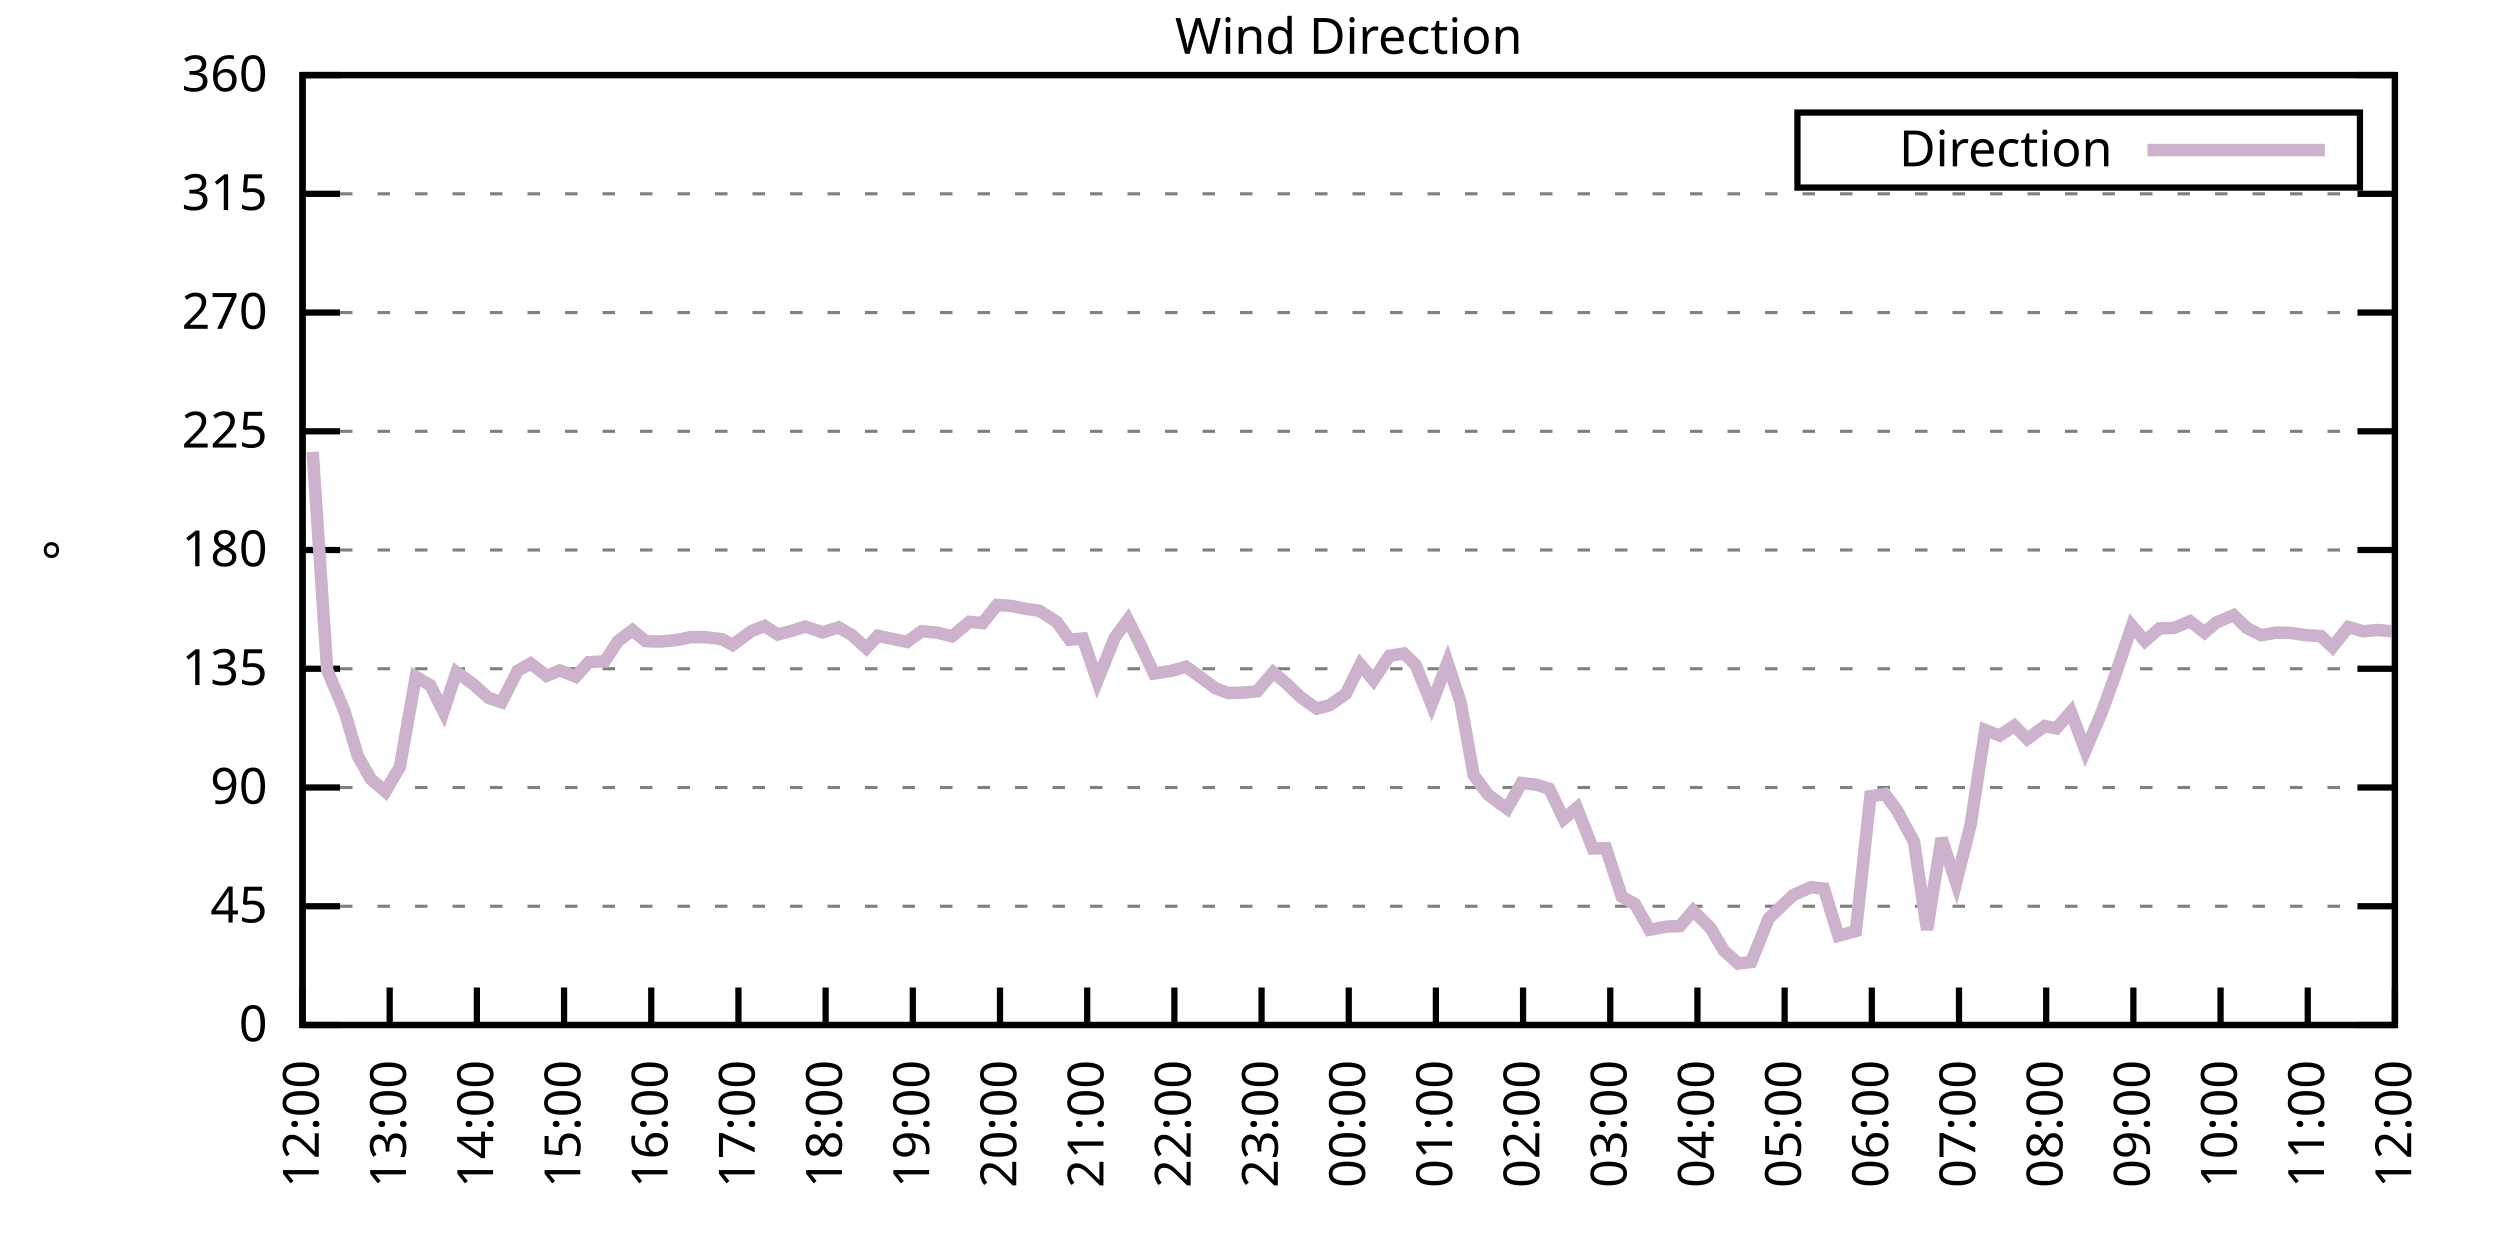
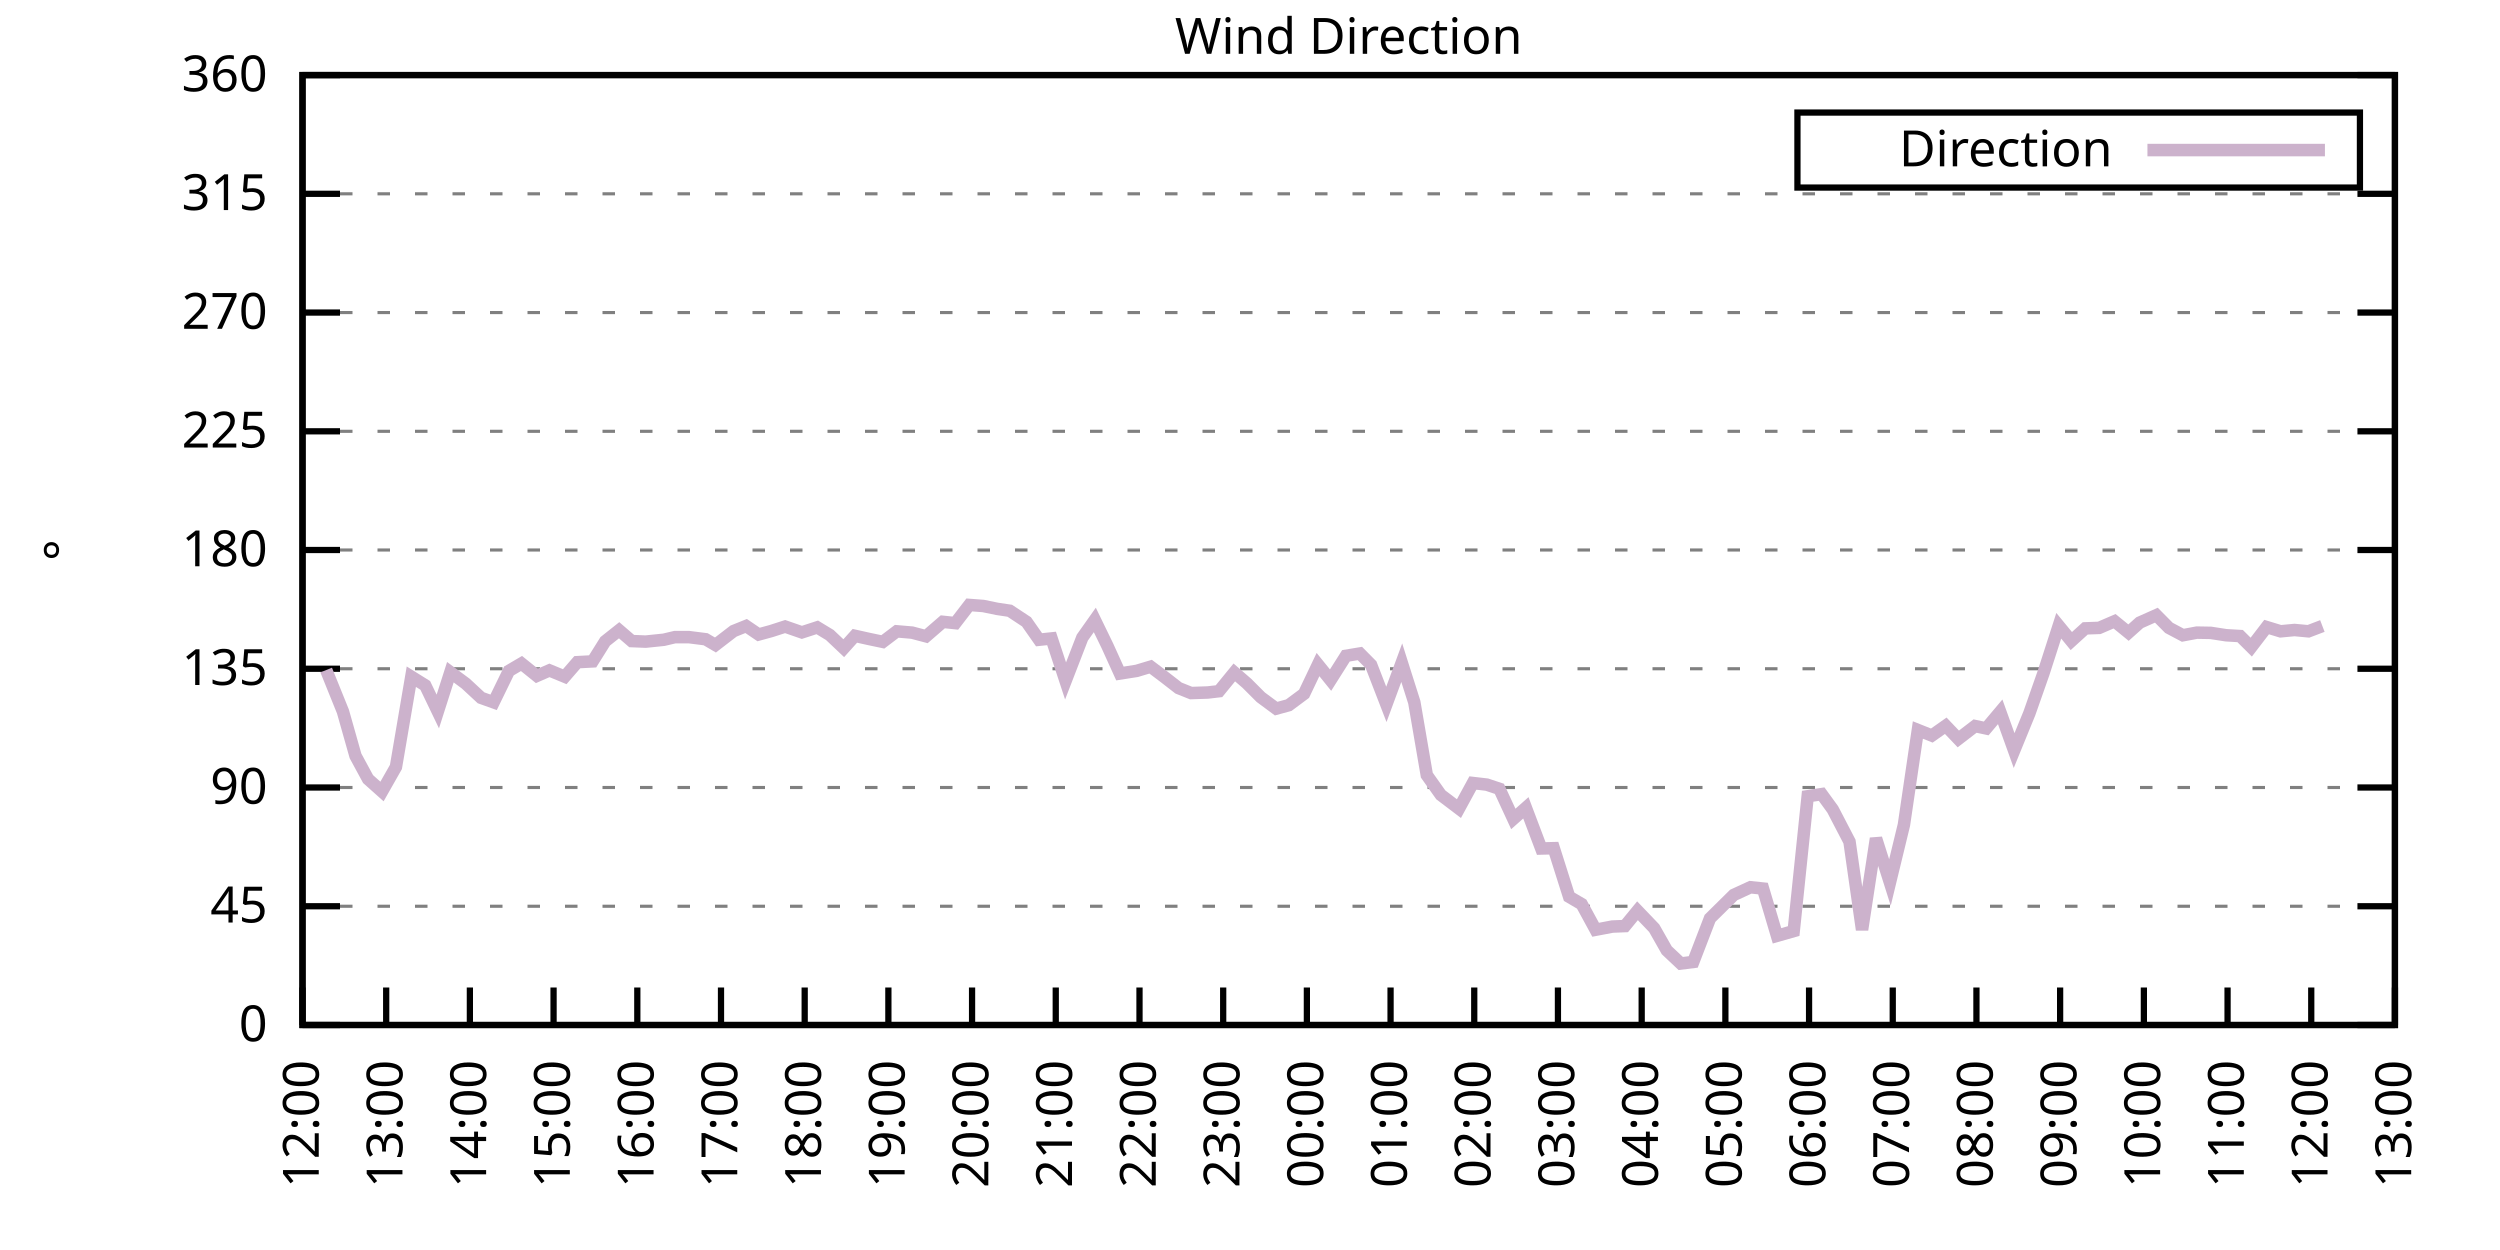
<svg xmlns="http://www.w3.org/2000/svg" xmlns:xlink="http://www.w3.org/1999/xlink" width="400" height="200" viewBox="0 0 400 200">
  <g id="gnuplot_canvas">
    <rect x="0" y="0" width="400" height="200" fill="none" />
    <defs>
      <circle id="gpDot" r="0.5" stroke-width="0.5" stroke="currentColor" />
      <path id="gpPt0" stroke-width="0.333" stroke="currentColor" d="M-1,0 h2 M0,-1 v2" />
      <path id="gpPt1" stroke-width="0.333" stroke="currentColor" d="M-1,-1 L1,1 M1,-1 L-1,1" />
      <path id="gpPt2" stroke-width="0.333" stroke="currentColor" d="M-1,0 L1,0 M0,-1 L0,1 M-1,-1 L1,1 M-1,1 L1,-1" />
      <rect id="gpPt3" stroke-width="0.333" stroke="currentColor" x="-1" y="-1" width="2" height="2" />
      <rect id="gpPt4" stroke-width="0.333" stroke="currentColor" fill="currentColor" x="-1" y="-1" width="2" height="2" />
      <circle id="gpPt5" stroke-width="0.333" stroke="currentColor" cx="0" cy="0" r="1" />
      <use xlink:href="#gpPt5" id="gpPt6" fill="currentColor" stroke="none" />
      <path id="gpPt7" stroke-width="0.333" stroke="currentColor" d="M0,-1.33 L-1.33,0.67 L1.33,0.67 z" />
      <use xlink:href="#gpPt7" id="gpPt8" fill="currentColor" stroke="none" />
      <use xlink:href="#gpPt7" id="gpPt9" stroke="currentColor" transform="rotate(180)" />
      <use xlink:href="#gpPt9" id="gpPt10" fill="currentColor" stroke="none" />
      <use xlink:href="#gpPt3" id="gpPt11" stroke="currentColor" transform="rotate(45)" />
      <use xlink:href="#gpPt11" id="gpPt12" fill="currentColor" stroke="none" />
      <path id="gpPt13" stroke-width="0.333" stroke="currentColor" d="M0,1.330 L1.265,0.411 L0.782,-1.067 L-0.782,-1.076 L-1.265,0.411 z" />
      <use xlink:href="#gpPt13" id="gpPt14" fill="currentColor" stroke="none" />
      <filter id="textbox" filterUnits="objectBoundingBox" x="0" y="0" height="1" width="1">
        <feFlood flood-color="white" flood-opacity="1" result="bgnd" />
        <feComposite in="SourceGraphic" in2="bgnd" operator="atop" />
      </filter>
      <filter id="greybox" filterUnits="objectBoundingBox" x="0" y="0" height="1" width="1">
        <feFlood flood-color="lightgrey" flood-opacity="1" result="grey" />
        <feComposite in="SourceGraphic" in2="grey" operator="atop" />
      </filter>
    </defs>
    <g fill="none" color="white" stroke="currentColor" stroke-width="1.00" stroke-linecap="butt" stroke-linejoin="miter">
</g>
    <g fill="none" color="black" stroke="currentColor" stroke-width="1.00" stroke-linecap="butt" stroke-linejoin="miter">
      <g stroke="none" shape-rendering="crispEdges">
        <polygon fill="rgb(255, 255, 255)" points="48.40,164.00 383.18,164.00 383.18,12.02 48.40,12.02 " />
      </g>
    </g>
    <g fill="none" color="black" stroke="currentColor" stroke-width="1.00" stroke-linecap="butt" stroke-linejoin="miter">
</g>
    <g fill="none" color="black" stroke="black" stroke-width="0.50" stroke-linecap="butt" stroke-linejoin="miter">
</g>
    <g fill="none" color="gray" stroke="currentColor" stroke-width="0.50" stroke-linecap="butt" stroke-linejoin="miter">
      <path stroke="gray" stroke-dasharray="2,4" class="gridline" d="M48.40,164.00 L383.19,164.00  " />
    </g>
    <g fill="none" color="gray" stroke="gray" stroke-width="1.00" stroke-linecap="butt" stroke-linejoin="miter">
</g>
    <g fill="none" color="black" stroke="currentColor" stroke-width="1.00" stroke-linecap="butt" stroke-linejoin="miter">
      <path stroke="black" d="M48.40,164.00 L54.40,164.00 M383.19,164.00 L377.19,164.00  " />
      <g transform="translate(42.80,166.60)" stroke="none" fill="black" font-family="Sans" font-size="8.00" text-anchor="end">
        <text>
          <tspan font-family="Sans"> 0</tspan>
        </text>
      </g>
    </g>
    <g fill="none" color="black" stroke="currentColor" stroke-width="1.00" stroke-linecap="butt" stroke-linejoin="miter">
</g>
    <g fill="none" color="black" stroke="black" stroke-width="0.50" stroke-linecap="butt" stroke-linejoin="miter">
</g>
    <g fill="none" color="gray" stroke="currentColor" stroke-width="0.50" stroke-linecap="butt" stroke-linejoin="miter">
      <path stroke="gray" stroke-dasharray="2,4" class="gridline" d="M48.40,145.00 L383.19,145.00  " />
    </g>
    <g fill="none" color="gray" stroke="gray" stroke-width="1.00" stroke-linecap="butt" stroke-linejoin="miter">
</g>
    <g fill="none" color="black" stroke="currentColor" stroke-width="1.00" stroke-linecap="butt" stroke-linejoin="miter">
      <path stroke="black" d="M48.40,145.00 L54.40,145.00 M383.19,145.00 L377.19,145.00  " />
      <g transform="translate(42.80,147.60)" stroke="none" fill="black" font-family="Sans" font-size="8.00" text-anchor="end">
        <text>
          <tspan font-family="Sans"> 45</tspan>
        </text>
      </g>
    </g>
    <g fill="none" color="black" stroke="currentColor" stroke-width="1.00" stroke-linecap="butt" stroke-linejoin="miter">
</g>
    <g fill="none" color="black" stroke="black" stroke-width="0.50" stroke-linecap="butt" stroke-linejoin="miter">
</g>
    <g fill="none" color="gray" stroke="currentColor" stroke-width="0.50" stroke-linecap="butt" stroke-linejoin="miter">
      <path stroke="gray" stroke-dasharray="2,4" class="gridline" d="M48.40,126.00 L383.19,126.00  " />
    </g>
    <g fill="none" color="gray" stroke="gray" stroke-width="1.00" stroke-linecap="butt" stroke-linejoin="miter">
</g>
    <g fill="none" color="black" stroke="currentColor" stroke-width="1.00" stroke-linecap="butt" stroke-linejoin="miter">
      <path stroke="black" d="M48.40,126.00 L54.40,126.00 M383.19,126.00 L377.19,126.00  " />
      <g transform="translate(42.80,128.60)" stroke="none" fill="black" font-family="Sans" font-size="8.00" text-anchor="end">
        <text>
          <tspan font-family="Sans"> 90</tspan>
        </text>
      </g>
    </g>
    <g fill="none" color="black" stroke="currentColor" stroke-width="1.00" stroke-linecap="butt" stroke-linejoin="miter">
</g>
    <g fill="none" color="black" stroke="black" stroke-width="0.50" stroke-linecap="butt" stroke-linejoin="miter">
</g>
    <g fill="none" color="gray" stroke="currentColor" stroke-width="0.50" stroke-linecap="butt" stroke-linejoin="miter">
      <path stroke="gray" stroke-dasharray="2,4" class="gridline" d="M48.40,107.00 L383.19,107.00  " />
    </g>
    <g fill="none" color="gray" stroke="gray" stroke-width="1.00" stroke-linecap="butt" stroke-linejoin="miter">
</g>
    <g fill="none" color="black" stroke="currentColor" stroke-width="1.00" stroke-linecap="butt" stroke-linejoin="miter">
      <path stroke="black" d="M48.40,107.00 L54.40,107.00 M383.19,107.00 L377.19,107.00  " />
      <g transform="translate(42.80,109.60)" stroke="none" fill="black" font-family="Sans" font-size="8.00" text-anchor="end">
        <text>
          <tspan font-family="Sans"> 135</tspan>
        </text>
      </g>
    </g>
    <g fill="none" color="black" stroke="currentColor" stroke-width="1.00" stroke-linecap="butt" stroke-linejoin="miter">
</g>
    <g fill="none" color="black" stroke="black" stroke-width="0.50" stroke-linecap="butt" stroke-linejoin="miter">
</g>
    <g fill="none" color="gray" stroke="currentColor" stroke-width="0.50" stroke-linecap="butt" stroke-linejoin="miter">
      <path stroke="gray" stroke-dasharray="2,4" class="gridline" d="M48.40,88.00 L383.19,88.00  " />
    </g>
    <g fill="none" color="gray" stroke="gray" stroke-width="1.00" stroke-linecap="butt" stroke-linejoin="miter">
</g>
    <g fill="none" color="black" stroke="currentColor" stroke-width="1.00" stroke-linecap="butt" stroke-linejoin="miter">
      <path stroke="black" d="M48.40,88.00 L54.40,88.00 M383.19,88.00 L377.19,88.00  " />
      <g transform="translate(42.80,90.60)" stroke="none" fill="black" font-family="Sans" font-size="8.00" text-anchor="end">
        <text>
          <tspan font-family="Sans"> 180</tspan>
        </text>
      </g>
    </g>
    <g fill="none" color="black" stroke="currentColor" stroke-width="1.00" stroke-linecap="butt" stroke-linejoin="miter">
</g>
    <g fill="none" color="black" stroke="black" stroke-width="0.50" stroke-linecap="butt" stroke-linejoin="miter">
</g>
    <g fill="none" color="gray" stroke="currentColor" stroke-width="0.50" stroke-linecap="butt" stroke-linejoin="miter">
      <path stroke="gray" stroke-dasharray="2,4" class="gridline" d="M48.40,69.01 L383.19,69.01  " />
    </g>
    <g fill="none" color="gray" stroke="gray" stroke-width="1.00" stroke-linecap="butt" stroke-linejoin="miter">
</g>
    <g fill="none" color="black" stroke="currentColor" stroke-width="1.00" stroke-linecap="butt" stroke-linejoin="miter">
      <path stroke="black" d="M48.40,69.01 L54.40,69.01 M383.19,69.01 L377.19,69.01  " />
      <g transform="translate(42.80,71.61)" stroke="none" fill="black" font-family="Sans" font-size="8.00" text-anchor="end">
        <text>
          <tspan font-family="Sans"> 225</tspan>
        </text>
      </g>
    </g>
    <g fill="none" color="black" stroke="currentColor" stroke-width="1.00" stroke-linecap="butt" stroke-linejoin="miter">
</g>
    <g fill="none" color="black" stroke="black" stroke-width="0.50" stroke-linecap="butt" stroke-linejoin="miter">
</g>
    <g fill="none" color="gray" stroke="currentColor" stroke-width="0.50" stroke-linecap="butt" stroke-linejoin="miter">
      <path stroke="gray" stroke-dasharray="2,4" class="gridline" d="M48.40,50.01 L383.19,50.01  " />
    </g>
    <g fill="none" color="gray" stroke="gray" stroke-width="1.00" stroke-linecap="butt" stroke-linejoin="miter">
</g>
    <g fill="none" color="black" stroke="currentColor" stroke-width="1.00" stroke-linecap="butt" stroke-linejoin="miter">
      <path stroke="black" d="M48.40,50.01 L54.40,50.01 M383.19,50.01 L377.19,50.01  " />
      <g transform="translate(42.80,52.61)" stroke="none" fill="black" font-family="Sans" font-size="8.00" text-anchor="end">
        <text>
          <tspan font-family="Sans"> 270</tspan>
        </text>
      </g>
    </g>
    <g fill="none" color="black" stroke="currentColor" stroke-width="1.00" stroke-linecap="butt" stroke-linejoin="miter">
</g>
    <g fill="none" color="black" stroke="black" stroke-width="0.50" stroke-linecap="butt" stroke-linejoin="miter">
</g>
    <g fill="none" color="gray" stroke="currentColor" stroke-width="0.50" stroke-linecap="butt" stroke-linejoin="miter">
      <path stroke="gray" stroke-dasharray="2,4" class="gridline" d="M48.40,31.01 L383.19,31.01  " />
    </g>
    <g fill="none" color="gray" stroke="gray" stroke-width="1.00" stroke-linecap="butt" stroke-linejoin="miter">
</g>
    <g fill="none" color="black" stroke="currentColor" stroke-width="1.00" stroke-linecap="butt" stroke-linejoin="miter">
      <path stroke="black" d="M48.40,31.01 L54.40,31.01 M383.19,31.01 L377.19,31.01  " />
      <g transform="translate(42.80,33.61)" stroke="none" fill="black" font-family="Sans" font-size="8.00" text-anchor="end">
        <text>
          <tspan font-family="Sans"> 315</tspan>
        </text>
      </g>
    </g>
    <g fill="none" color="black" stroke="currentColor" stroke-width="1.00" stroke-linecap="butt" stroke-linejoin="miter">
</g>
    <g fill="none" color="black" stroke="black" stroke-width="0.50" stroke-linecap="butt" stroke-linejoin="miter">
</g>
    <g fill="none" color="gray" stroke="currentColor" stroke-width="0.50" stroke-linecap="butt" stroke-linejoin="miter">
      <path stroke="gray" stroke-dasharray="2,4" class="gridline" d="M48.40,12.01 L383.19,12.01  " />
    </g>
    <g fill="none" color="gray" stroke="gray" stroke-width="1.00" stroke-linecap="butt" stroke-linejoin="miter">
</g>
    <g fill="none" color="black" stroke="currentColor" stroke-width="1.00" stroke-linecap="butt" stroke-linejoin="miter">
      <path stroke="black" d="M48.40,12.01 L54.40,12.01 M383.19,12.01 L377.19,12.01  " />
      <g transform="translate(42.80,14.61)" stroke="none" fill="black" font-family="Sans" font-size="8.00" text-anchor="end">
        <text>
          <tspan font-family="Sans"> 360</tspan>
        </text>
      </g>
    </g>
    <g fill="none" color="black" stroke="currentColor" stroke-width="1.00" stroke-linecap="butt" stroke-linejoin="miter">
      <path stroke="black" d="M48.40,164.00 L48.40,158.00  " />
      <g transform="translate(51.00,169.60) rotate(270.00)" stroke="none" fill="black" font-family="Sans" font-size="8.00" text-anchor="end">
        <text>
          <tspan font-family="Sans">12:00</tspan>
        </text>
      </g>
    </g>
    <g fill="none" color="black" stroke="currentColor" stroke-width="1.00" stroke-linecap="butt" stroke-linejoin="miter">
-       <path stroke="black" d="M62.35,164.00 L62.35,158.00  " />
-       <g transform="translate(64.95,169.60) rotate(270.00)" stroke="none" fill="black" font-family="Sans" font-size="8.00" text-anchor="end">
+       <path stroke="black" d="M61.79,164.00 L61.79,158.00  " />
+       <g transform="translate(64.39,169.60) rotate(270.00)" stroke="none" fill="black" font-family="Sans" font-size="8.00" text-anchor="end">
        <text>
          <tspan font-family="Sans">13:00</tspan>
        </text>
      </g>
    </g>
    <g fill="none" color="black" stroke="currentColor" stroke-width="1.00" stroke-linecap="butt" stroke-linejoin="miter">
-       <path stroke="black" d="M76.30,164.00 L76.30,158.00  " />
-       <g transform="translate(78.90,169.60) rotate(270.00)" stroke="none" fill="black" font-family="Sans" font-size="8.00" text-anchor="end">
+       <path stroke="black" d="M75.18,164.00 L75.18,158.00  " />
+       <g transform="translate(77.78,169.60) rotate(270.00)" stroke="none" fill="black" font-family="Sans" font-size="8.00" text-anchor="end">
        <text>
          <tspan font-family="Sans">14:00</tspan>
        </text>
      </g>
    </g>
    <g fill="none" color="black" stroke="currentColor" stroke-width="1.00" stroke-linecap="butt" stroke-linejoin="miter">
-       <path stroke="black" d="M90.25,164.00 L90.25,158.00  " />
-       <g transform="translate(92.85,169.60) rotate(270.00)" stroke="none" fill="black" font-family="Sans" font-size="8.00" text-anchor="end">
+       <path stroke="black" d="M88.57,164.00 L88.57,158.00  " />
+       <g transform="translate(91.17,169.60) rotate(270.00)" stroke="none" fill="black" font-family="Sans" font-size="8.00" text-anchor="end">
        <text>
          <tspan font-family="Sans">15:00</tspan>
        </text>
      </g>
    </g>
    <g fill="none" color="black" stroke="currentColor" stroke-width="1.00" stroke-linecap="butt" stroke-linejoin="miter">
-       <path stroke="black" d="M104.20,164.00 L104.20,158.00  " />
-       <g transform="translate(106.80,169.60) rotate(270.00)" stroke="none" fill="black" font-family="Sans" font-size="8.00" text-anchor="end">
+       <path stroke="black" d="M101.97,164.00 L101.97,158.00  " />
+       <g transform="translate(104.57,169.60) rotate(270.00)" stroke="none" fill="black" font-family="Sans" font-size="8.00" text-anchor="end">
        <text>
          <tspan font-family="Sans">16:00</tspan>
        </text>
      </g>
    </g>
    <g fill="none" color="black" stroke="currentColor" stroke-width="1.00" stroke-linecap="butt" stroke-linejoin="miter">
-       <path stroke="black" d="M118.15,164.00 L118.15,158.00  " />
-       <g transform="translate(120.75,169.60) rotate(270.00)" stroke="none" fill="black" font-family="Sans" font-size="8.00" text-anchor="end">
+       <path stroke="black" d="M115.36,164.00 L115.36,158.00  " />
+       <g transform="translate(117.96,169.60) rotate(270.00)" stroke="none" fill="black" font-family="Sans" font-size="8.00" text-anchor="end">
        <text>
          <tspan font-family="Sans">17:00</tspan>
        </text>
      </g>
    </g>
    <g fill="none" color="black" stroke="currentColor" stroke-width="1.00" stroke-linecap="butt" stroke-linejoin="miter">
-       <path stroke="black" d="M132.10,164.00 L132.10,158.00  " />
-       <g transform="translate(134.70,169.60) rotate(270.00)" stroke="none" fill="black" font-family="Sans" font-size="8.00" text-anchor="end">
+       <path stroke="black" d="M128.75,164.00 L128.75,158.00  " />
+       <g transform="translate(131.35,169.60) rotate(270.00)" stroke="none" fill="black" font-family="Sans" font-size="8.00" text-anchor="end">
        <text>
          <tspan font-family="Sans">18:00</tspan>
        </text>
      </g>
    </g>
    <g fill="none" color="black" stroke="currentColor" stroke-width="1.00" stroke-linecap="butt" stroke-linejoin="miter">
-       <path stroke="black" d="M146.05,164.00 L146.05,158.00  " />
-       <g transform="translate(148.65,169.60) rotate(270.00)" stroke="none" fill="black" font-family="Sans" font-size="8.00" text-anchor="end">
+       <path stroke="black" d="M142.14,164.00 L142.14,158.00  " />
+       <g transform="translate(144.74,169.60) rotate(270.00)" stroke="none" fill="black" font-family="Sans" font-size="8.00" text-anchor="end">
        <text>
          <tspan font-family="Sans">19:00</tspan>
        </text>
      </g>
    </g>
    <g fill="none" color="black" stroke="currentColor" stroke-width="1.00" stroke-linecap="butt" stroke-linejoin="miter">
-       <path stroke="black" d="M160.00,164.00 L160.00,158.00  " />
-       <g transform="translate(162.60,169.60) rotate(270.00)" stroke="none" fill="black" font-family="Sans" font-size="8.00" text-anchor="end">
+       <path stroke="black" d="M155.53,164.00 L155.53,158.00  " />
+       <g transform="translate(158.13,169.60) rotate(270.00)" stroke="none" fill="black" font-family="Sans" font-size="8.00" text-anchor="end">
        <text>
          <tspan font-family="Sans">20:00</tspan>
        </text>
      </g>
    </g>
    <g fill="none" color="black" stroke="currentColor" stroke-width="1.00" stroke-linecap="butt" stroke-linejoin="miter">
-       <path stroke="black" d="M173.95,164.00 L173.95,158.00  " />
-       <g transform="translate(176.55,169.60) rotate(270.00)" stroke="none" fill="black" font-family="Sans" font-size="8.00" text-anchor="end">
+       <path stroke="black" d="M168.92,164.00 L168.92,158.00  " />
+       <g transform="translate(171.52,169.60) rotate(270.00)" stroke="none" fill="black" font-family="Sans" font-size="8.00" text-anchor="end">
        <text>
          <tspan font-family="Sans">21:00</tspan>
        </text>
      </g>
    </g>
    <g fill="none" color="black" stroke="currentColor" stroke-width="1.00" stroke-linecap="butt" stroke-linejoin="miter">
-       <path stroke="black" d="M187.90,164.00 L187.90,158.00  " />
-       <g transform="translate(190.50,169.60) rotate(270.00)" stroke="none" fill="black" font-family="Sans" font-size="8.00" text-anchor="end">
+       <path stroke="black" d="M182.32,164.00 L182.32,158.00  " />
+       <g transform="translate(184.92,169.60) rotate(270.00)" stroke="none" fill="black" font-family="Sans" font-size="8.00" text-anchor="end">
        <text>
          <tspan font-family="Sans">22:00</tspan>
        </text>
      </g>
    </g>
    <g fill="none" color="black" stroke="currentColor" stroke-width="1.00" stroke-linecap="butt" stroke-linejoin="miter">
-       <path stroke="black" d="M201.85,164.00 L201.85,158.00  " />
-       <g transform="translate(204.45,169.60) rotate(270.00)" stroke="none" fill="black" font-family="Sans" font-size="8.00" text-anchor="end">
+       <path stroke="black" d="M195.71,164.00 L195.71,158.00  " />
+       <g transform="translate(198.31,169.60) rotate(270.00)" stroke="none" fill="black" font-family="Sans" font-size="8.00" text-anchor="end">
        <text>
          <tspan font-family="Sans">23:00</tspan>
        </text>
      </g>
    </g>
    <g fill="none" color="black" stroke="currentColor" stroke-width="1.00" stroke-linecap="butt" stroke-linejoin="miter">
-       <path stroke="black" d="M215.80,164.00 L215.80,158.00  " />
-       <g transform="translate(218.40,169.60) rotate(270.00)" stroke="none" fill="black" font-family="Sans" font-size="8.00" text-anchor="end">
+       <path stroke="black" d="M209.10,164.00 L209.10,158.00  " />
+       <g transform="translate(211.70,169.60) rotate(270.00)" stroke="none" fill="black" font-family="Sans" font-size="8.00" text-anchor="end">
        <text>
          <tspan font-family="Sans">00:00</tspan>
        </text>
      </g>
    </g>
    <g fill="none" color="black" stroke="currentColor" stroke-width="1.00" stroke-linecap="butt" stroke-linejoin="miter">
-       <path stroke="black" d="M229.74,164.00 L229.74,158.00  " />
-       <g transform="translate(232.34,169.60) rotate(270.00)" stroke="none" fill="black" font-family="Sans" font-size="8.00" text-anchor="end">
+       <path stroke="black" d="M222.49,164.00 L222.49,158.00  " />
+       <g transform="translate(225.09,169.60) rotate(270.00)" stroke="none" fill="black" font-family="Sans" font-size="8.00" text-anchor="end">
        <text>
          <tspan font-family="Sans">01:00</tspan>
        </text>
      </g>
    </g>
    <g fill="none" color="black" stroke="currentColor" stroke-width="1.00" stroke-linecap="butt" stroke-linejoin="miter">
-       <path stroke="black" d="M243.69,164.00 L243.69,158.00  " />
-       <g transform="translate(246.29,169.60) rotate(270.00)" stroke="none" fill="black" font-family="Sans" font-size="8.00" text-anchor="end">
+       <path stroke="black" d="M235.88,164.00 L235.88,158.00  " />
+       <g transform="translate(238.48,169.60) rotate(270.00)" stroke="none" fill="black" font-family="Sans" font-size="8.00" text-anchor="end">
        <text>
          <tspan font-family="Sans">02:00</tspan>
        </text>
      </g>
    </g>
    <g fill="none" color="black" stroke="currentColor" stroke-width="1.00" stroke-linecap="butt" stroke-linejoin="miter">
-       <path stroke="black" d="M257.64,164.00 L257.64,158.00  " />
-       <g transform="translate(260.24,169.60) rotate(270.00)" stroke="none" fill="black" font-family="Sans" font-size="8.00" text-anchor="end">
+       <path stroke="black" d="M249.27,164.00 L249.27,158.00  " />
+       <g transform="translate(251.87,169.60) rotate(270.00)" stroke="none" fill="black" font-family="Sans" font-size="8.00" text-anchor="end">
        <text>
          <tspan font-family="Sans">03:00</tspan>
        </text>
      </g>
    </g>
    <g fill="none" color="black" stroke="currentColor" stroke-width="1.00" stroke-linecap="butt" stroke-linejoin="miter">
-       <path stroke="black" d="M271.59,164.00 L271.59,158.00  " />
-       <g transform="translate(274.19,169.60) rotate(270.00)" stroke="none" fill="black" font-family="Sans" font-size="8.00" text-anchor="end">
+       <path stroke="black" d="M262.67,164.00 L262.67,158.00  " />
+       <g transform="translate(265.27,169.60) rotate(270.00)" stroke="none" fill="black" font-family="Sans" font-size="8.00" text-anchor="end">
        <text>
          <tspan font-family="Sans">04:00</tspan>
        </text>
      </g>
    </g>
    <g fill="none" color="black" stroke="currentColor" stroke-width="1.00" stroke-linecap="butt" stroke-linejoin="miter">
-       <path stroke="black" d="M285.54,164.00 L285.54,158.00  " />
-       <g transform="translate(288.14,169.60) rotate(270.00)" stroke="none" fill="black" font-family="Sans" font-size="8.00" text-anchor="end">
+       <path stroke="black" d="M276.06,164.00 L276.06,158.00  " />
+       <g transform="translate(278.66,169.60) rotate(270.00)" stroke="none" fill="black" font-family="Sans" font-size="8.00" text-anchor="end">
        <text>
          <tspan font-family="Sans">05:00</tspan>
        </text>
      </g>
    </g>
    <g fill="none" color="black" stroke="currentColor" stroke-width="1.00" stroke-linecap="butt" stroke-linejoin="miter">
-       <path stroke="black" d="M299.49,164.00 L299.49,158.00  " />
-       <g transform="translate(302.09,169.60) rotate(270.00)" stroke="none" fill="black" font-family="Sans" font-size="8.00" text-anchor="end">
+       <path stroke="black" d="M289.45,164.00 L289.45,158.00  " />
+       <g transform="translate(292.05,169.60) rotate(270.00)" stroke="none" fill="black" font-family="Sans" font-size="8.00" text-anchor="end">
        <text>
          <tspan font-family="Sans">06:00</tspan>
        </text>
      </g>
    </g>
    <g fill="none" color="black" stroke="currentColor" stroke-width="1.00" stroke-linecap="butt" stroke-linejoin="miter">
-       <path stroke="black" d="M313.44,164.00 L313.44,158.00  " />
-       <g transform="translate(316.04,169.60) rotate(270.00)" stroke="none" fill="black" font-family="Sans" font-size="8.00" text-anchor="end">
+       <path stroke="black" d="M302.84,164.00 L302.84,158.00  " />
+       <g transform="translate(305.44,169.60) rotate(270.00)" stroke="none" fill="black" font-family="Sans" font-size="8.00" text-anchor="end">
        <text>
          <tspan font-family="Sans">07:00</tspan>
        </text>
      </g>
    </g>
    <g fill="none" color="black" stroke="currentColor" stroke-width="1.00" stroke-linecap="butt" stroke-linejoin="miter">
-       <path stroke="black" d="M327.39,164.00 L327.39,158.00  " />
-       <g transform="translate(329.99,169.60) rotate(270.00)" stroke="none" fill="black" font-family="Sans" font-size="8.00" text-anchor="end">
+       <path stroke="black" d="M316.23,164.00 L316.23,158.00  " />
+       <g transform="translate(318.83,169.60) rotate(270.00)" stroke="none" fill="black" font-family="Sans" font-size="8.00" text-anchor="end">
        <text>
          <tspan font-family="Sans">08:00</tspan>
        </text>
      </g>
    </g>
    <g fill="none" color="black" stroke="currentColor" stroke-width="1.00" stroke-linecap="butt" stroke-linejoin="miter">
-       <path stroke="black" d="M341.34,164.00 L341.34,158.00  " />
-       <g transform="translate(343.94,169.60) rotate(270.00)" stroke="none" fill="black" font-family="Sans" font-size="8.00" text-anchor="end">
+       <path stroke="black" d="M329.62,164.00 L329.62,158.00  " />
+       <g transform="translate(332.22,169.60) rotate(270.00)" stroke="none" fill="black" font-family="Sans" font-size="8.00" text-anchor="end">
        <text>
          <tspan font-family="Sans">09:00</tspan>
        </text>
      </g>
    </g>
    <g fill="none" color="black" stroke="currentColor" stroke-width="1.00" stroke-linecap="butt" stroke-linejoin="miter">
-       <path stroke="black" d="M355.29,164.00 L355.29,158.00  " />
-       <g transform="translate(357.89,169.60) rotate(270.00)" stroke="none" fill="black" font-family="Sans" font-size="8.00" text-anchor="end">
+       <path stroke="black" d="M343.02,164.00 L343.02,158.00  " />
+       <g transform="translate(345.62,169.60) rotate(270.00)" stroke="none" fill="black" font-family="Sans" font-size="8.00" text-anchor="end">
        <text>
          <tspan font-family="Sans">10:00</tspan>
        </text>
      </g>
    </g>
    <g fill="none" color="black" stroke="currentColor" stroke-width="1.00" stroke-linecap="butt" stroke-linejoin="miter">
-       <path stroke="black" d="M369.24,164.00 L369.24,158.00  " />
-       <g transform="translate(371.84,169.60) rotate(270.00)" stroke="none" fill="black" font-family="Sans" font-size="8.00" text-anchor="end">
+       <path stroke="black" d="M356.41,164.00 L356.41,158.00  " />
+       <g transform="translate(359.01,169.60) rotate(270.00)" stroke="none" fill="black" font-family="Sans" font-size="8.00" text-anchor="end">
        <text>
          <tspan font-family="Sans">11:00</tspan>
+         </text>
+       </g>
+     </g>
+     <g fill="none" color="black" stroke="currentColor" stroke-width="1.00" stroke-linecap="butt" stroke-linejoin="miter">
+       <path stroke="black" d="M369.80,164.00 L369.80,158.00  " />
+       <g transform="translate(372.40,169.60) rotate(270.00)" stroke="none" fill="black" font-family="Sans" font-size="8.00" text-anchor="end">
+         <text>
+           <tspan font-family="Sans">12:00</tspan>
        </text>
      </g>
    </g>
    <g fill="none" color="black" stroke="currentColor" stroke-width="1.00" stroke-linecap="butt" stroke-linejoin="miter">
      <path stroke="black" d="M383.19,164.00 L383.19,158.00  " />
      <g transform="translate(385.79,169.60) rotate(270.00)" stroke="none" fill="black" font-family="Sans" font-size="8.00" text-anchor="end">
        <text>
-           <tspan font-family="Sans">12:00</tspan>
+           <tspan font-family="Sans">13:00</tspan>
        </text>
      </g>
    </g>
    <g fill="none" color="black" stroke="currentColor" stroke-width="1.00" stroke-linecap="butt" stroke-linejoin="miter">
</g>
    <g fill="none" color="black" stroke="currentColor" stroke-width="1.00" stroke-linecap="butt" stroke-linejoin="miter">
      <path stroke="black" d="M48.40,12.01 L48.40,164.00 L383.19,164.00 L383.19,12.01 L48.40,12.01 Z  " />
    </g>
    <g fill="none" color="black" stroke="currentColor" stroke-width="1.00" stroke-linecap="butt" stroke-linejoin="miter">
</g>
    <g fill="none" color="black" stroke="currentColor" stroke-width="1.00" stroke-linecap="butt" stroke-linejoin="miter">
      <path stroke="black" d="M287.59,30.01 L287.59,18.01 L377.59,18.01 L377.59,30.01 L287.59,30.01 Z  " />
    </g>
    <g id="Wind_direction_plot_1">
      <g fill="none" color="white" stroke="black" stroke-width="2.00" stroke-linecap="butt" stroke-linejoin="miter">
</g>
      <g fill="none" color="black" stroke="currentColor" stroke-width="2.00" stroke-linecap="butt" stroke-linejoin="miter">
        <g transform="translate(337.99,26.61)" stroke="none" fill="black" font-family="Sans" font-size="8.00" text-anchor="end">
          <text>
            <tspan font-family="Sans">Direction</tspan>
          </text>
        </g>
      </g>
      <g fill="none" color="black" stroke="currentColor" stroke-width="2.00" stroke-linecap="butt" stroke-linejoin="miter">
-         <path stroke="rgb(204, 178, 204)" d="M343.59,24.01 L371.99,24.01 M50.03,72.30 L52.35,107.21 L55.14,113.84 L57.23,120.94 L59.33,124.65 L61.65,126.64   L63.98,122.71 L66.53,108.27 L68.86,109.66 L70.95,113.84 L73.04,107.55 L75.60,109.37 L78.16,111.65 L80.25,112.37   L82.81,107.34 L84.90,106.16 L87.46,108.14 L89.55,107.26 L92.11,108.27 L94.20,105.95 L96.76,105.82 L98.85,102.61   L101.18,100.84 L103.27,102.57 L105.59,102.66 L108.62,102.36 L110.48,101.94 L112.80,101.94 L115.59,102.28 L117.22,103.20   L120.24,100.97 L122.33,100.16 L124.43,101.52 L126.52,100.97 L128.84,100.25 L131.63,101.18 L134.19,100.38 L136.28,101.60   L138.61,103.71 L140.47,101.73 L142.79,102.23 L145.12,102.70 L147.44,101.01 L150.00,101.22 L152.32,101.81 L155.11,99.49   L157.21,99.70 L159.53,96.79 L161.86,96.96 L164.18,97.42 L166.27,97.72 L169.06,99.49 L171.16,102.36 L173.25,102.15   L175.57,108.95 L178.36,102.02 L180.46,99.19 L182.55,103.33 L184.64,107.76 L187.43,107.34 L189.76,106.67 L192.08,108.35   L194.41,110.09 L196.50,110.89 L199.29,110.80 L201.15,110.59 L203.71,107.59 L205.80,109.33 L208.12,111.56 L210.68,113.38   L212.77,112.83 L215.33,111.01 L217.65,106.33 L219.75,108.82 L222.30,104.93 L224.63,104.56 L226.49,106.37 L229.05,112.70   L231.60,106.03 L233.70,112.37 L235.79,124.02 L238.11,127.18 L241.14,129.38 L243.46,125.28 L245.79,125.54 L247.88,126.21   L250.20,131.03 L252.30,129.25 L254.85,135.76 L256.95,135.71 L259.50,143.48 L261.60,144.66 L263.92,148.76 L266.71,148.25   L268.80,148.17 L270.90,145.72 L273.69,148.51 L275.78,152.05 L278.10,154.16 L280.20,153.91 L282.99,146.94 L286.94,143.19   L289.73,141.96 L291.82,142.17 L294.15,149.73 L296.94,148.97 L299.26,127.40 L301.58,127.06 L303.44,129.51 L306.23,134.66   L308.33,148.76 L310.65,134.15 L312.98,141.20 L315.30,131.96 L317.63,116.80 L319.95,117.69 L322.28,116.12 L324.37,118.23   L327.16,116.17 L329.02,116.55 L331.34,113.89 L333.67,120.09 L336.23,114.10 L338.55,107.72 L341.11,100.12 L343.20,102.57   L345.53,100.54 L347.85,100.46 L350.41,99.40 L352.73,101.22 L354.59,99.62 L357.38,98.43 L359.48,100.46 L361.80,101.64   L364.13,101.22 L366.45,101.26 L369.01,101.64 L371.33,101.77 L373.19,103.54 L375.75,100.33 L378.08,101.01 L380.40,100.80   L382.73,101.01  " />
+         <path stroke="rgb(204, 178, 204)" d="M343.59,24.01 L371.99,24.01 M52.19,107.21 L54.87,113.84 L56.88,120.94 L58.89,124.65 L61.12,126.64 L63.35,122.71   L65.81,108.27 L68.04,109.66 L70.05,113.84 L72.06,107.55 L74.51,109.37 L76.97,111.65 L78.98,112.37 L81.43,107.34   L83.44,106.16 L85.90,108.14 L87.91,107.26 L90.36,108.27 L92.37,105.95 L94.82,105.82 L96.83,102.61 L99.06,100.84   L101.07,102.57 L103.31,102.66 L106.21,102.36 L107.99,101.94 L110.22,101.94 L112.90,102.28 L114.47,103.20 L117.37,100.97   L119.38,100.16 L121.38,101.52 L123.39,100.97 L125.62,100.25 L128.30,101.18 L130.76,100.38 L132.77,101.60 L135.00,103.71   L136.78,101.73 L139.02,102.23 L141.25,102.70 L143.48,101.01 L145.94,101.22 L148.17,101.81 L150.85,99.49 L152.85,99.70   L155.09,96.79 L157.32,96.96 L159.55,97.42 L161.56,97.72 L164.24,99.49 L166.25,102.36 L168.25,102.15 L170.49,108.95   L173.17,102.02 L175.17,99.19 L177.18,103.33 L179.19,107.76 L181.87,107.34 L184.10,106.67 L186.33,108.35 L188.57,110.09   L190.57,110.89 L193.25,110.80 L195.04,110.59 L197.49,107.59 L199.50,109.33 L201.73,111.56 L204.19,113.38 L206.20,112.83   L208.65,111.01 L210.88,106.33 L212.89,108.82 L215.35,104.93 L217.58,104.56 L219.37,106.37 L221.82,112.70 L224.28,106.03   L226.29,112.37 L228.29,124.02 L230.53,127.18 L233.43,129.38 L235.66,125.28 L237.89,125.54 L239.90,126.21 L242.13,131.03   L244.14,129.25 L246.60,135.76 L248.60,135.71 L251.06,143.48 L253.07,144.66 L255.30,148.76 L257.98,148.25 L259.99,148.17   L262.00,145.72 L264.67,148.51 L266.68,152.05 L268.92,154.16 L270.92,153.91 L273.60,146.94 L277.40,143.19 L280.07,141.96   L282.08,142.17 L284.32,149.73 L286.99,148.97 L289.23,127.40 L291.46,127.06 L293.24,129.51 L295.92,134.66 L297.93,148.76   L300.16,134.15 L302.39,141.20 L304.63,131.96 L306.86,116.80 L309.09,117.69 L311.32,116.12 L313.33,118.23 L316.01,116.17   L317.79,116.55 L320.03,113.89 L322.26,120.09 L324.71,114.10 L326.95,107.72 L329.40,100.12 L331.41,102.57 L333.64,100.54   L335.87,100.46 L338.33,99.40 L340.56,101.22 L342.35,99.62 L345.02,98.43 L347.03,100.46 L349.26,101.64 L351.50,101.22   L353.73,101.26 L356.18,101.64 L358.42,101.77 L360.20,103.54 L362.66,100.33 L364.89,101.01 L367.12,100.80 L369.35,101.01   L371.58,100.16  " />
      </g>
    </g>
    <g fill="none" color="black" stroke="currentColor" stroke-width="2.00" stroke-linecap="butt" stroke-linejoin="miter">
</g>
    <g fill="none" color="black" stroke="black" stroke-width="1.00" stroke-linecap="butt" stroke-linejoin="miter">
</g>
    <g fill="none" color="black" stroke="currentColor" stroke-width="1.00" stroke-linecap="butt" stroke-linejoin="miter">
      <path stroke="black" d="M48.40,12.01 L48.40,164.00 L383.19,164.00 L383.19,12.01 L48.40,12.01 Z  " />
      <g transform="translate(12.80,88.01) rotate(270.00)" stroke="none" fill="black" font-family="Sans" font-size="8.00" text-anchor="middle">
        <text>
          <tspan font-family="Sans">°</tspan>
        </text>
      </g>
    </g>
    <g fill="none" color="black" stroke="currentColor" stroke-width="1.00" stroke-linecap="butt" stroke-linejoin="miter">
</g>
    <g fill="none" color="black" stroke="currentColor" stroke-width="1.00" stroke-linecap="butt" stroke-linejoin="miter">
      <g transform="translate(215.79,8.61)" stroke="none" fill="black" font-family="Sans" font-size="8.00" text-anchor="middle">
        <text>
          <tspan font-family="Sans">Wind Direction</tspan>
        </text>
      </g>
    </g>
    <g fill="none" color="black" stroke="currentColor" stroke-width="1.00" stroke-linecap="butt" stroke-linejoin="miter">
</g>
  </g>
</svg>
